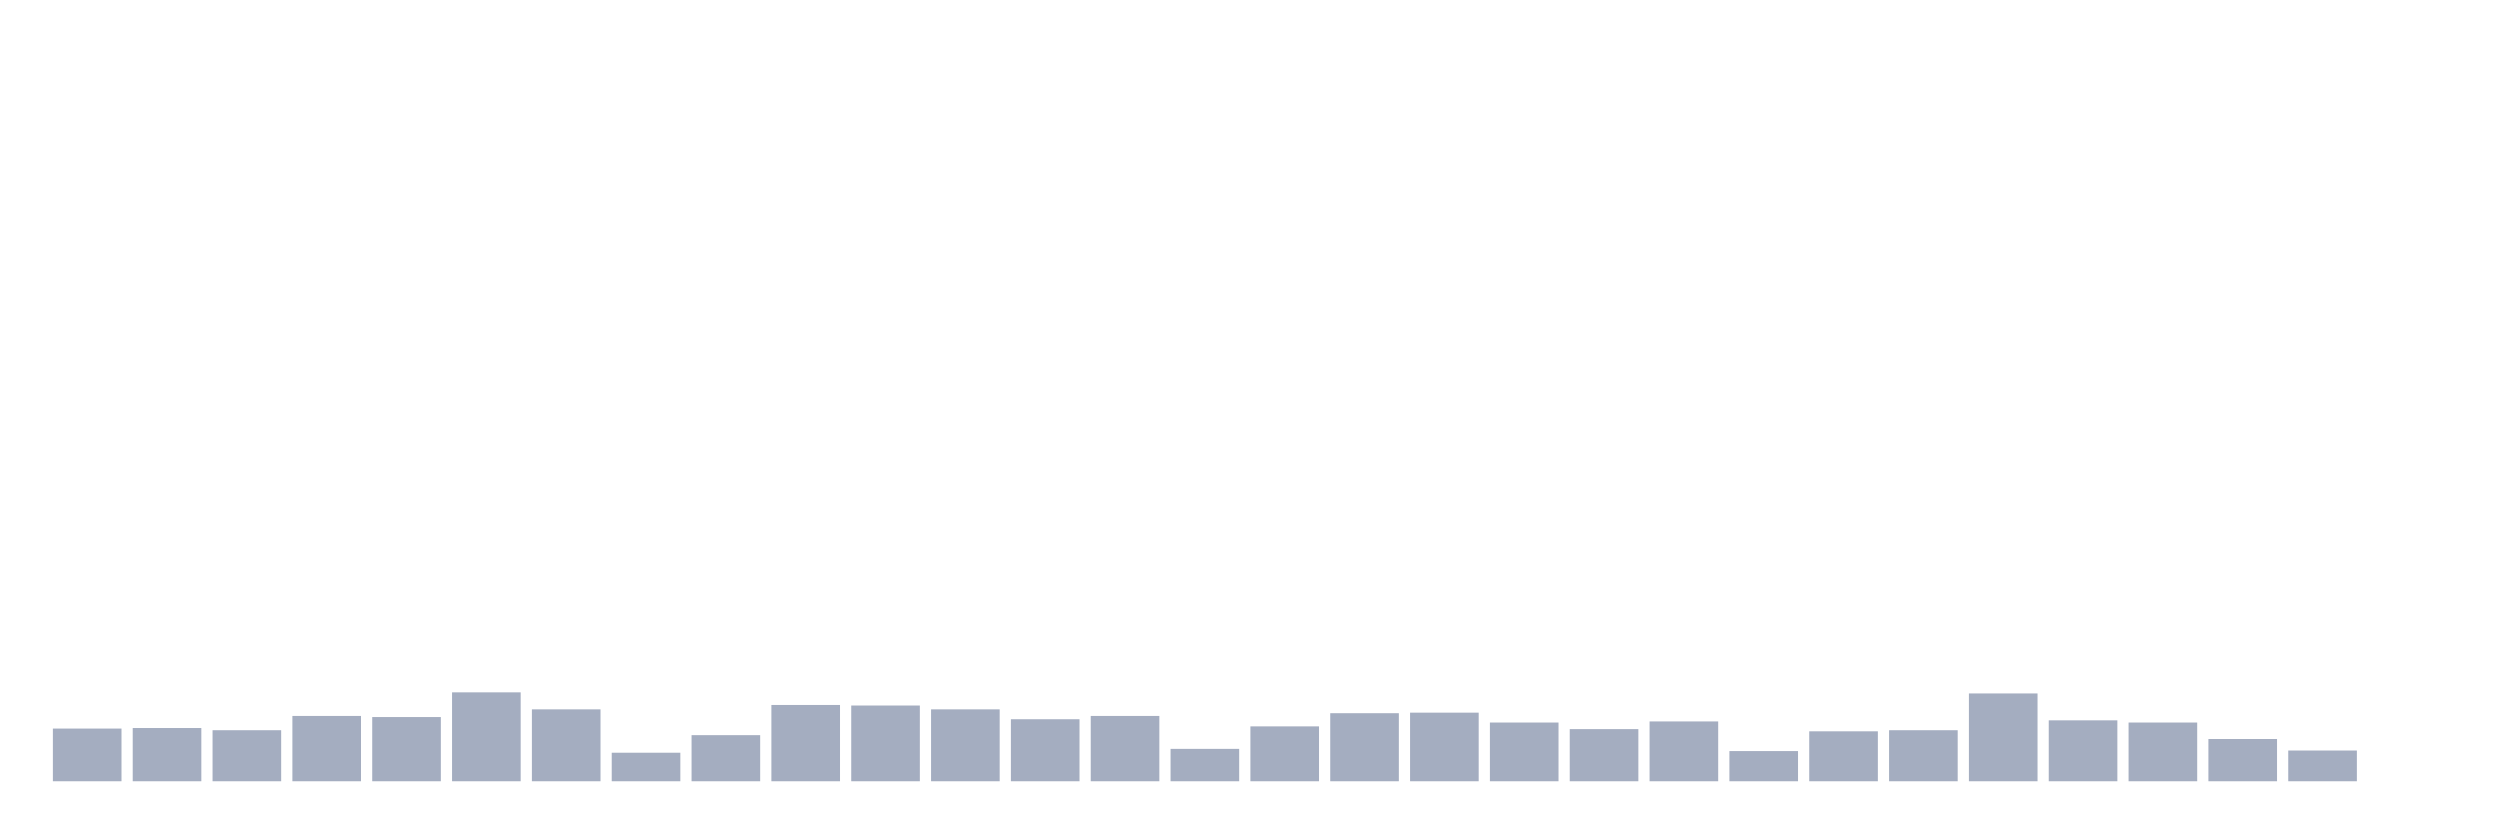
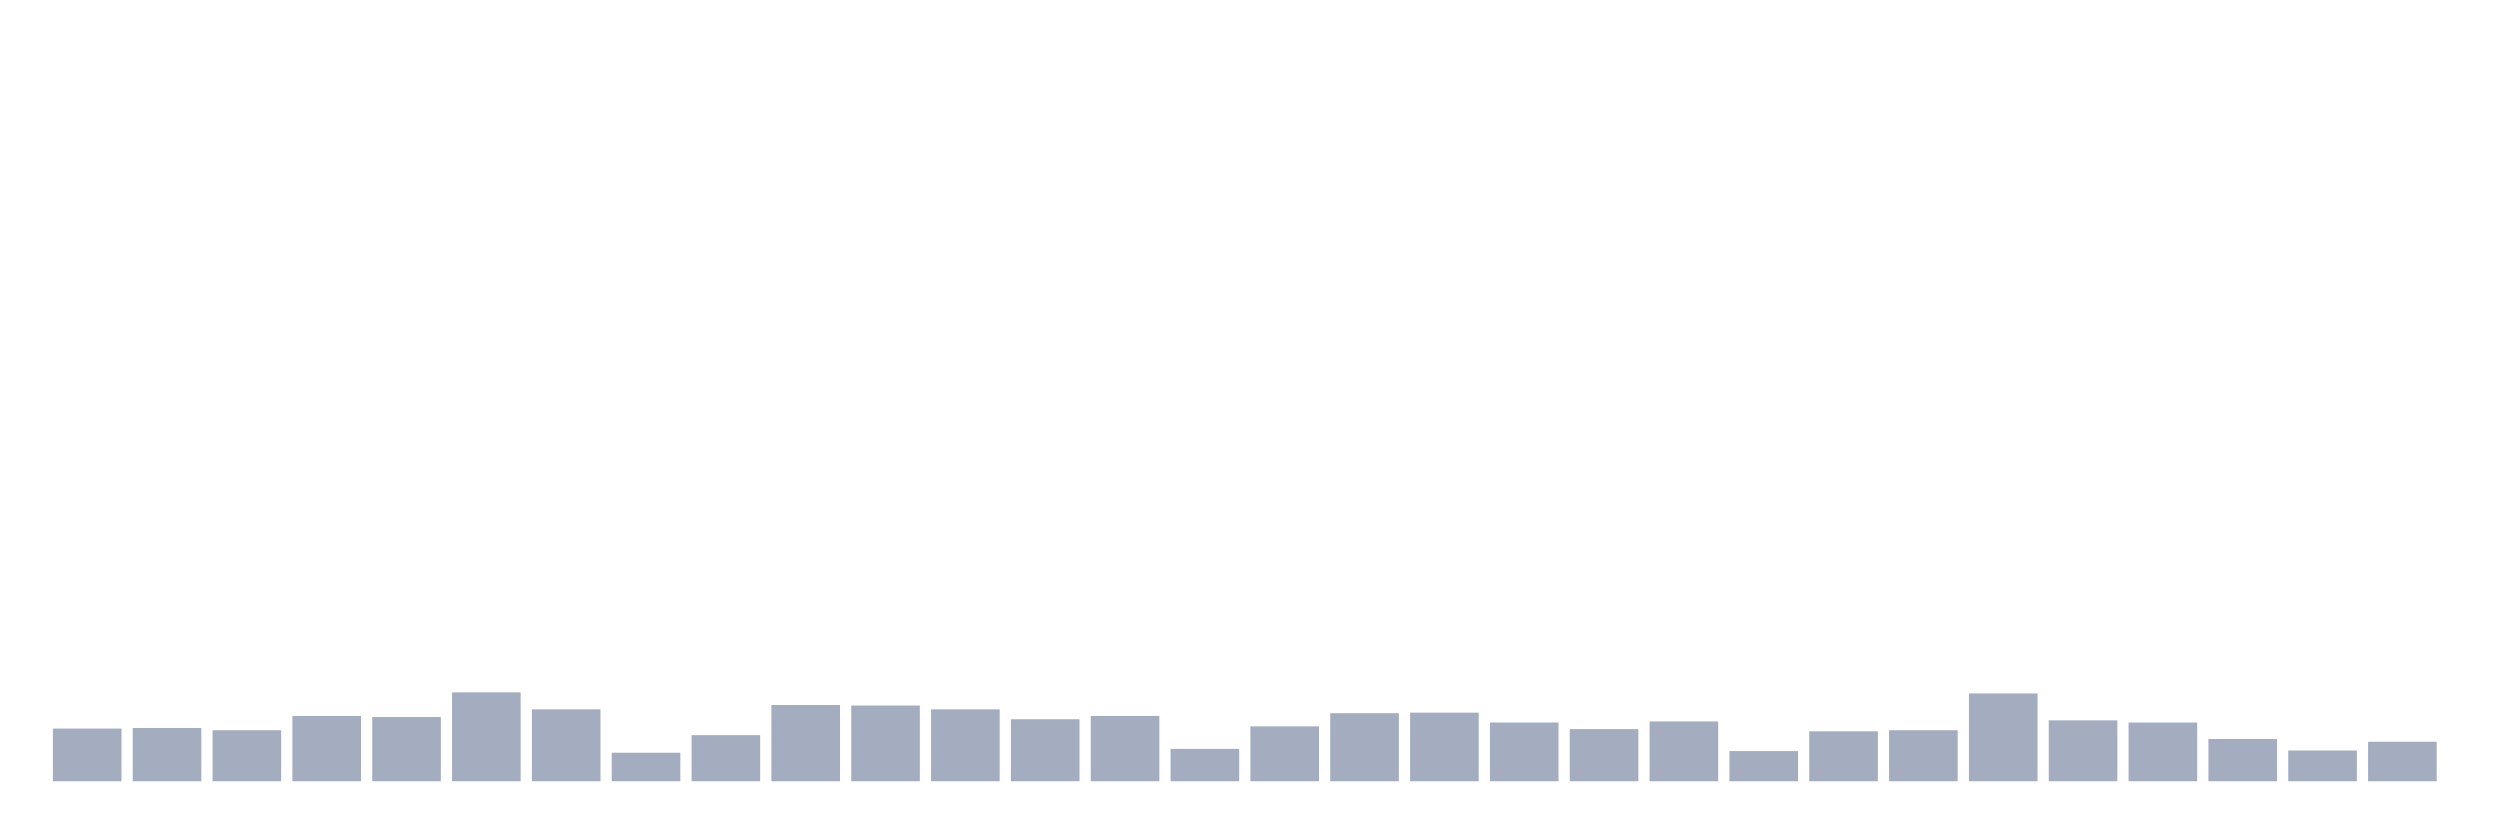
<svg xmlns="http://www.w3.org/2000/svg" viewBox="0 0 480 160">
  <g transform="translate(10,10)">
    <rect class="bar" x="0.153" width="13.175" y="129.885" height="10.115" fill="rgb(164,173,192)" />
    <rect class="bar" x="15.482" width="13.175" y="129.779" height="10.221" fill="rgb(164,173,192)" />
    <rect class="bar" x="30.81" width="13.175" y="130.201" height="9.799" fill="rgb(164,173,192)" />
    <rect class="bar" x="46.138" width="13.175" y="127.461" height="12.539" fill="rgb(164,173,192)" />
    <rect class="bar" x="61.466" width="13.175" y="127.672" height="12.328" fill="rgb(164,173,192)" />
    <rect class="bar" x="76.794" width="13.175" y="122.93" height="17.07" fill="rgb(164,173,192)" />
    <rect class="bar" x="92.123" width="13.175" y="126.197" height="13.803" fill="rgb(164,173,192)" />
    <rect class="bar" x="107.451" width="13.175" y="134.521" height="5.479" fill="rgb(164,173,192)" />
    <rect class="bar" x="122.779" width="13.175" y="131.149" height="8.851" fill="rgb(164,173,192)" />
    <rect class="bar" x="138.107" width="13.175" y="125.354" height="14.646" fill="rgb(164,173,192)" />
    <rect class="bar" x="153.436" width="13.175" y="125.459" height="14.541" fill="rgb(164,173,192)" />
    <rect class="bar" x="168.764" width="13.175" y="126.197" height="13.803" fill="rgb(164,173,192)" />
    <rect class="bar" x="184.092" width="13.175" y="128.093" height="11.907" fill="rgb(164,173,192)" />
    <rect class="bar" x="199.42" width="13.175" y="127.461" height="12.539" fill="rgb(164,173,192)" />
    <rect class="bar" x="214.748" width="13.175" y="133.783" height="6.217" fill="rgb(164,173,192)" />
    <rect class="bar" x="230.077" width="13.175" y="129.463" height="10.537" fill="rgb(164,173,192)" />
    <rect class="bar" x="245.405" width="13.175" y="126.934" height="13.066" fill="rgb(164,173,192)" />
    <rect class="bar" x="260.733" width="13.175" y="126.829" height="13.171" fill="rgb(164,173,192)" />
    <rect class="bar" x="276.061" width="13.175" y="128.726" height="11.274" fill="rgb(164,173,192)" />
    <rect class="bar" x="291.39" width="13.175" y="129.99" height="10.01" fill="rgb(164,173,192)" />
    <rect class="bar" x="306.718" width="13.175" y="128.515" height="11.485" fill="rgb(164,173,192)" />
    <rect class="bar" x="322.046" width="13.175" y="134.205" height="5.795" fill="rgb(164,173,192)" />
    <rect class="bar" x="337.374" width="13.175" y="130.411" height="9.589" fill="rgb(164,173,192)" />
    <rect class="bar" x="352.702" width="13.175" y="130.201" height="9.799" fill="rgb(164,173,192)" />
    <rect class="bar" x="368.031" width="13.175" y="123.141" height="16.859" fill="rgb(164,173,192)" />
    <rect class="bar" x="383.359" width="13.175" y="128.304" height="11.696" fill="rgb(164,173,192)" />
    <rect class="bar" x="398.687" width="13.175" y="128.726" height="11.274" fill="rgb(164,173,192)" />
    <rect class="bar" x="414.015" width="13.175" y="131.887" height="8.113" fill="rgb(164,173,192)" />
    <rect class="bar" x="429.344" width="13.175" y="134.099" height="5.901" fill="rgb(164,173,192)" />
-     <rect class="bar" x="444.672" width="13.175" y="140" height="0" fill="rgb(164,173,192)" />
+     <rect class="bar" x="444.672" width="13.175" y="132.413" height="7.587" fill="rgb(164,173,192)" />
  </g>
</svg>
